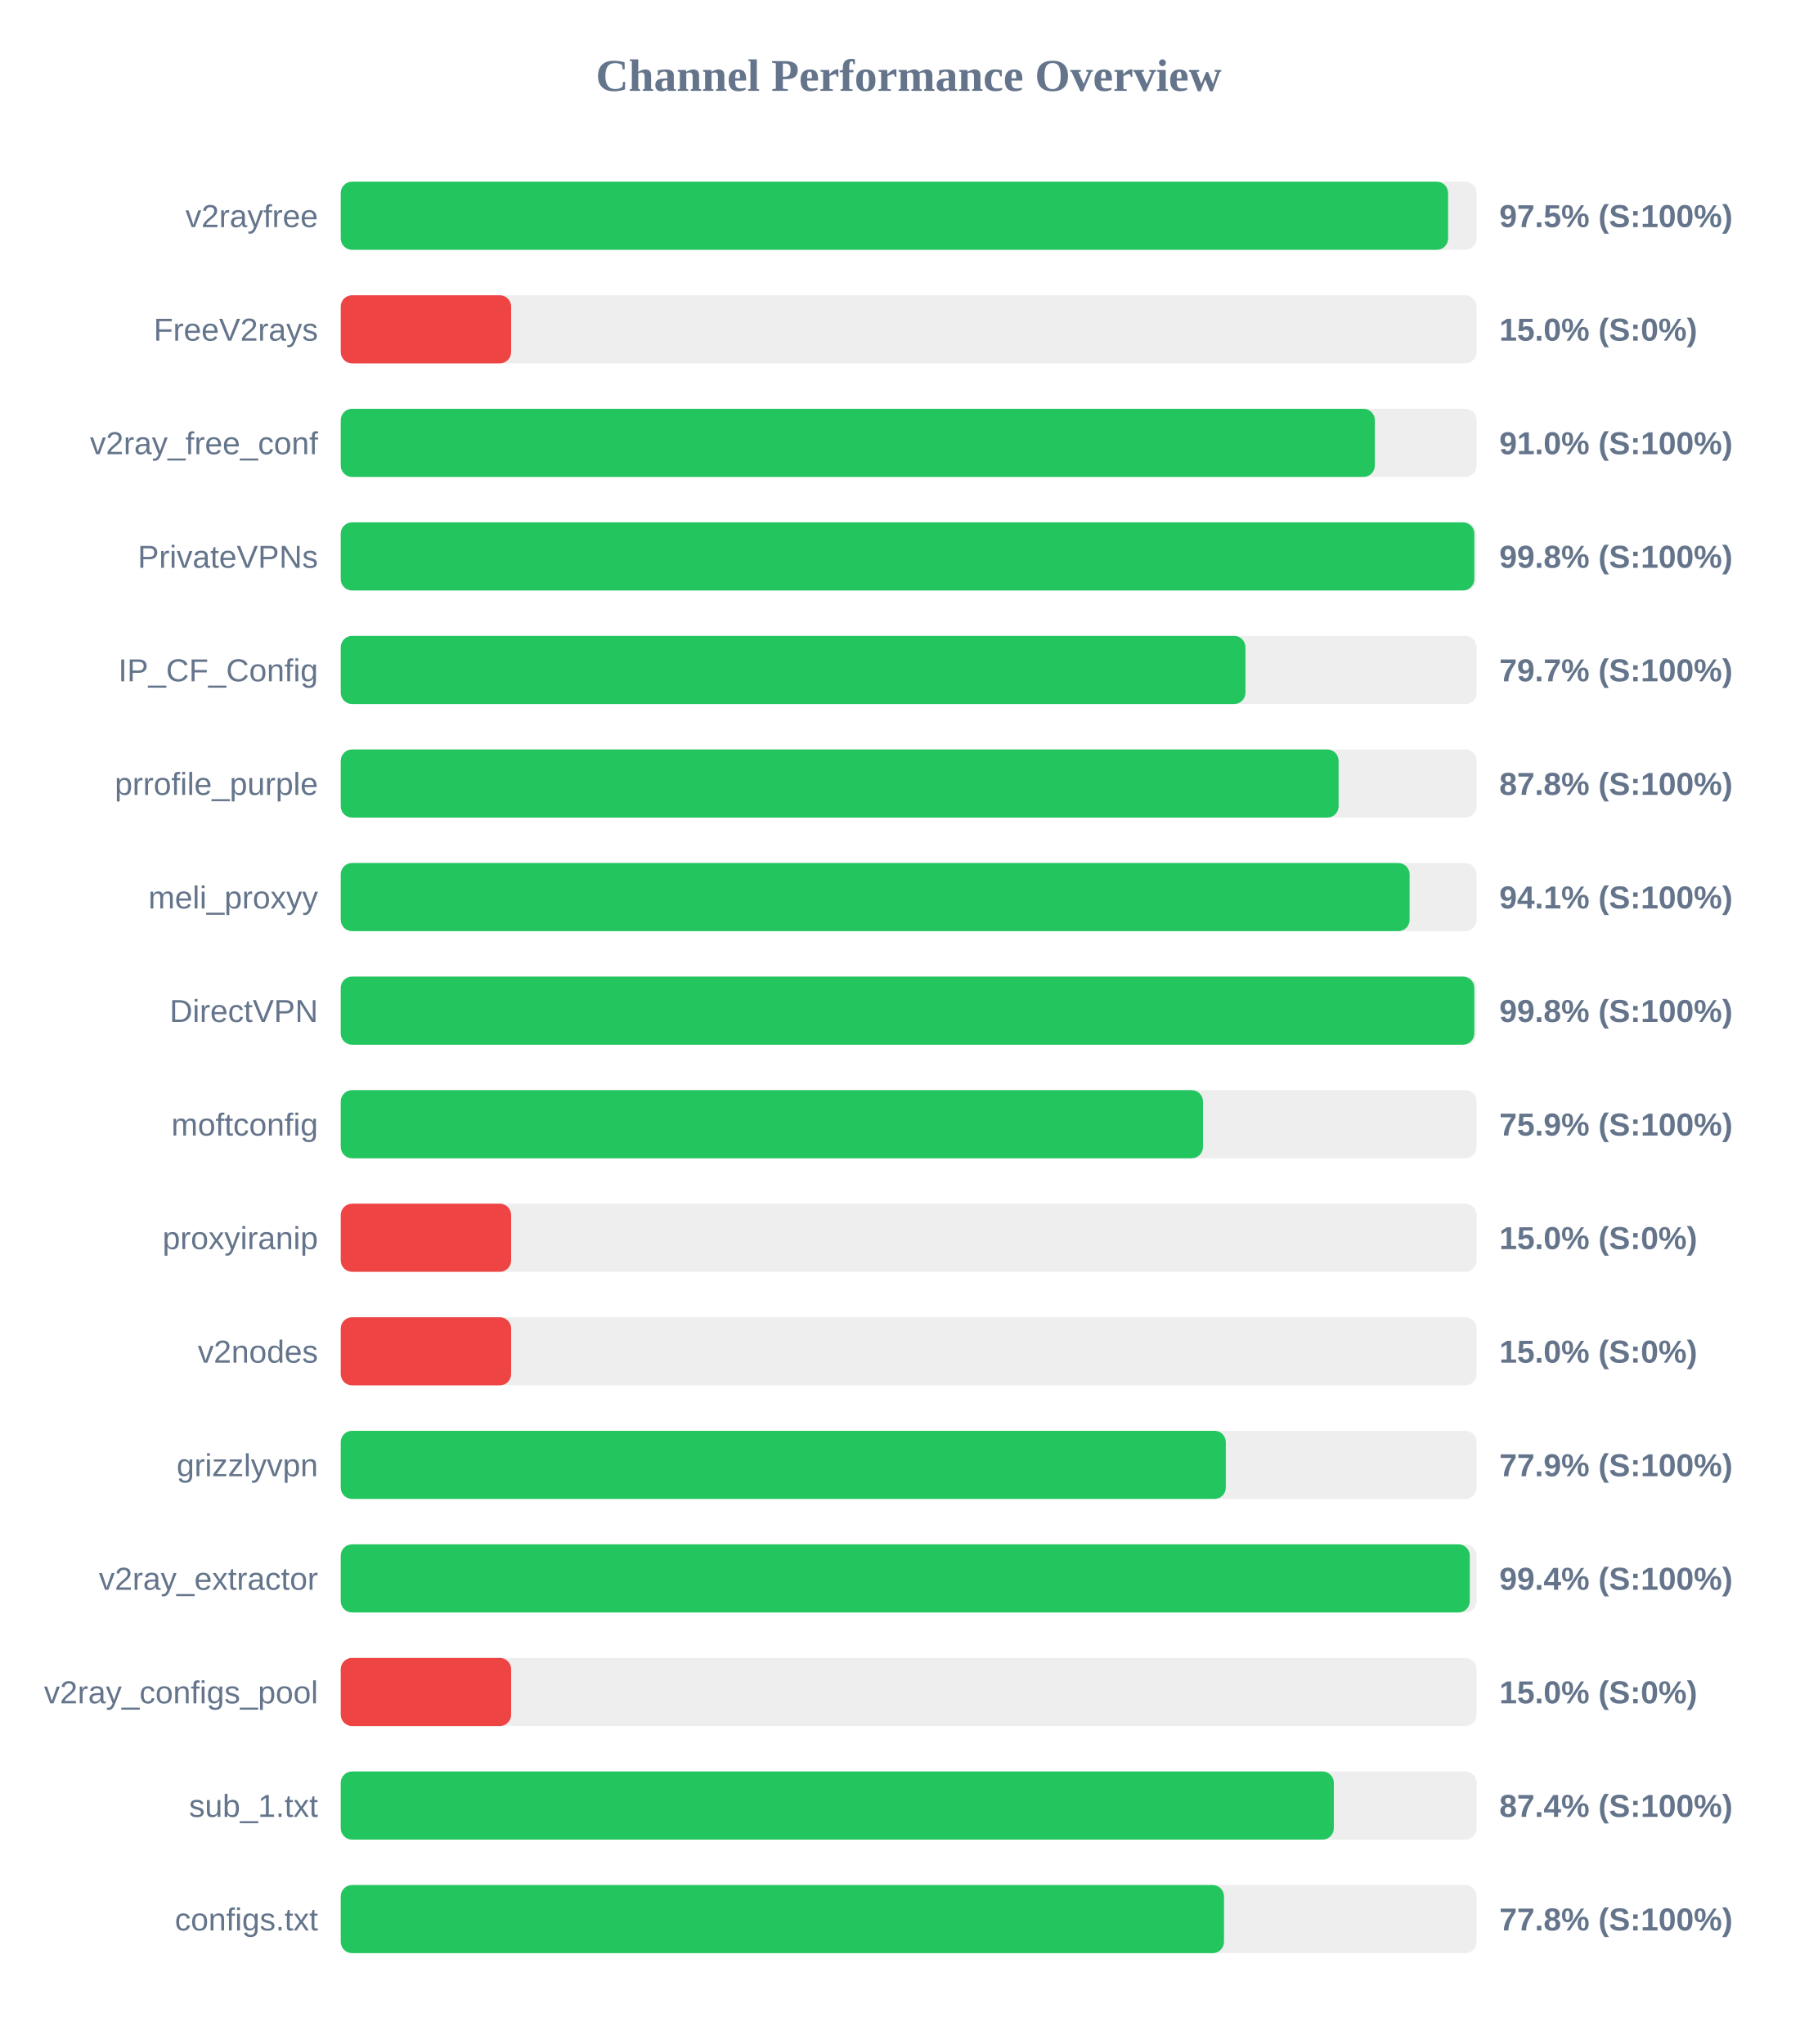
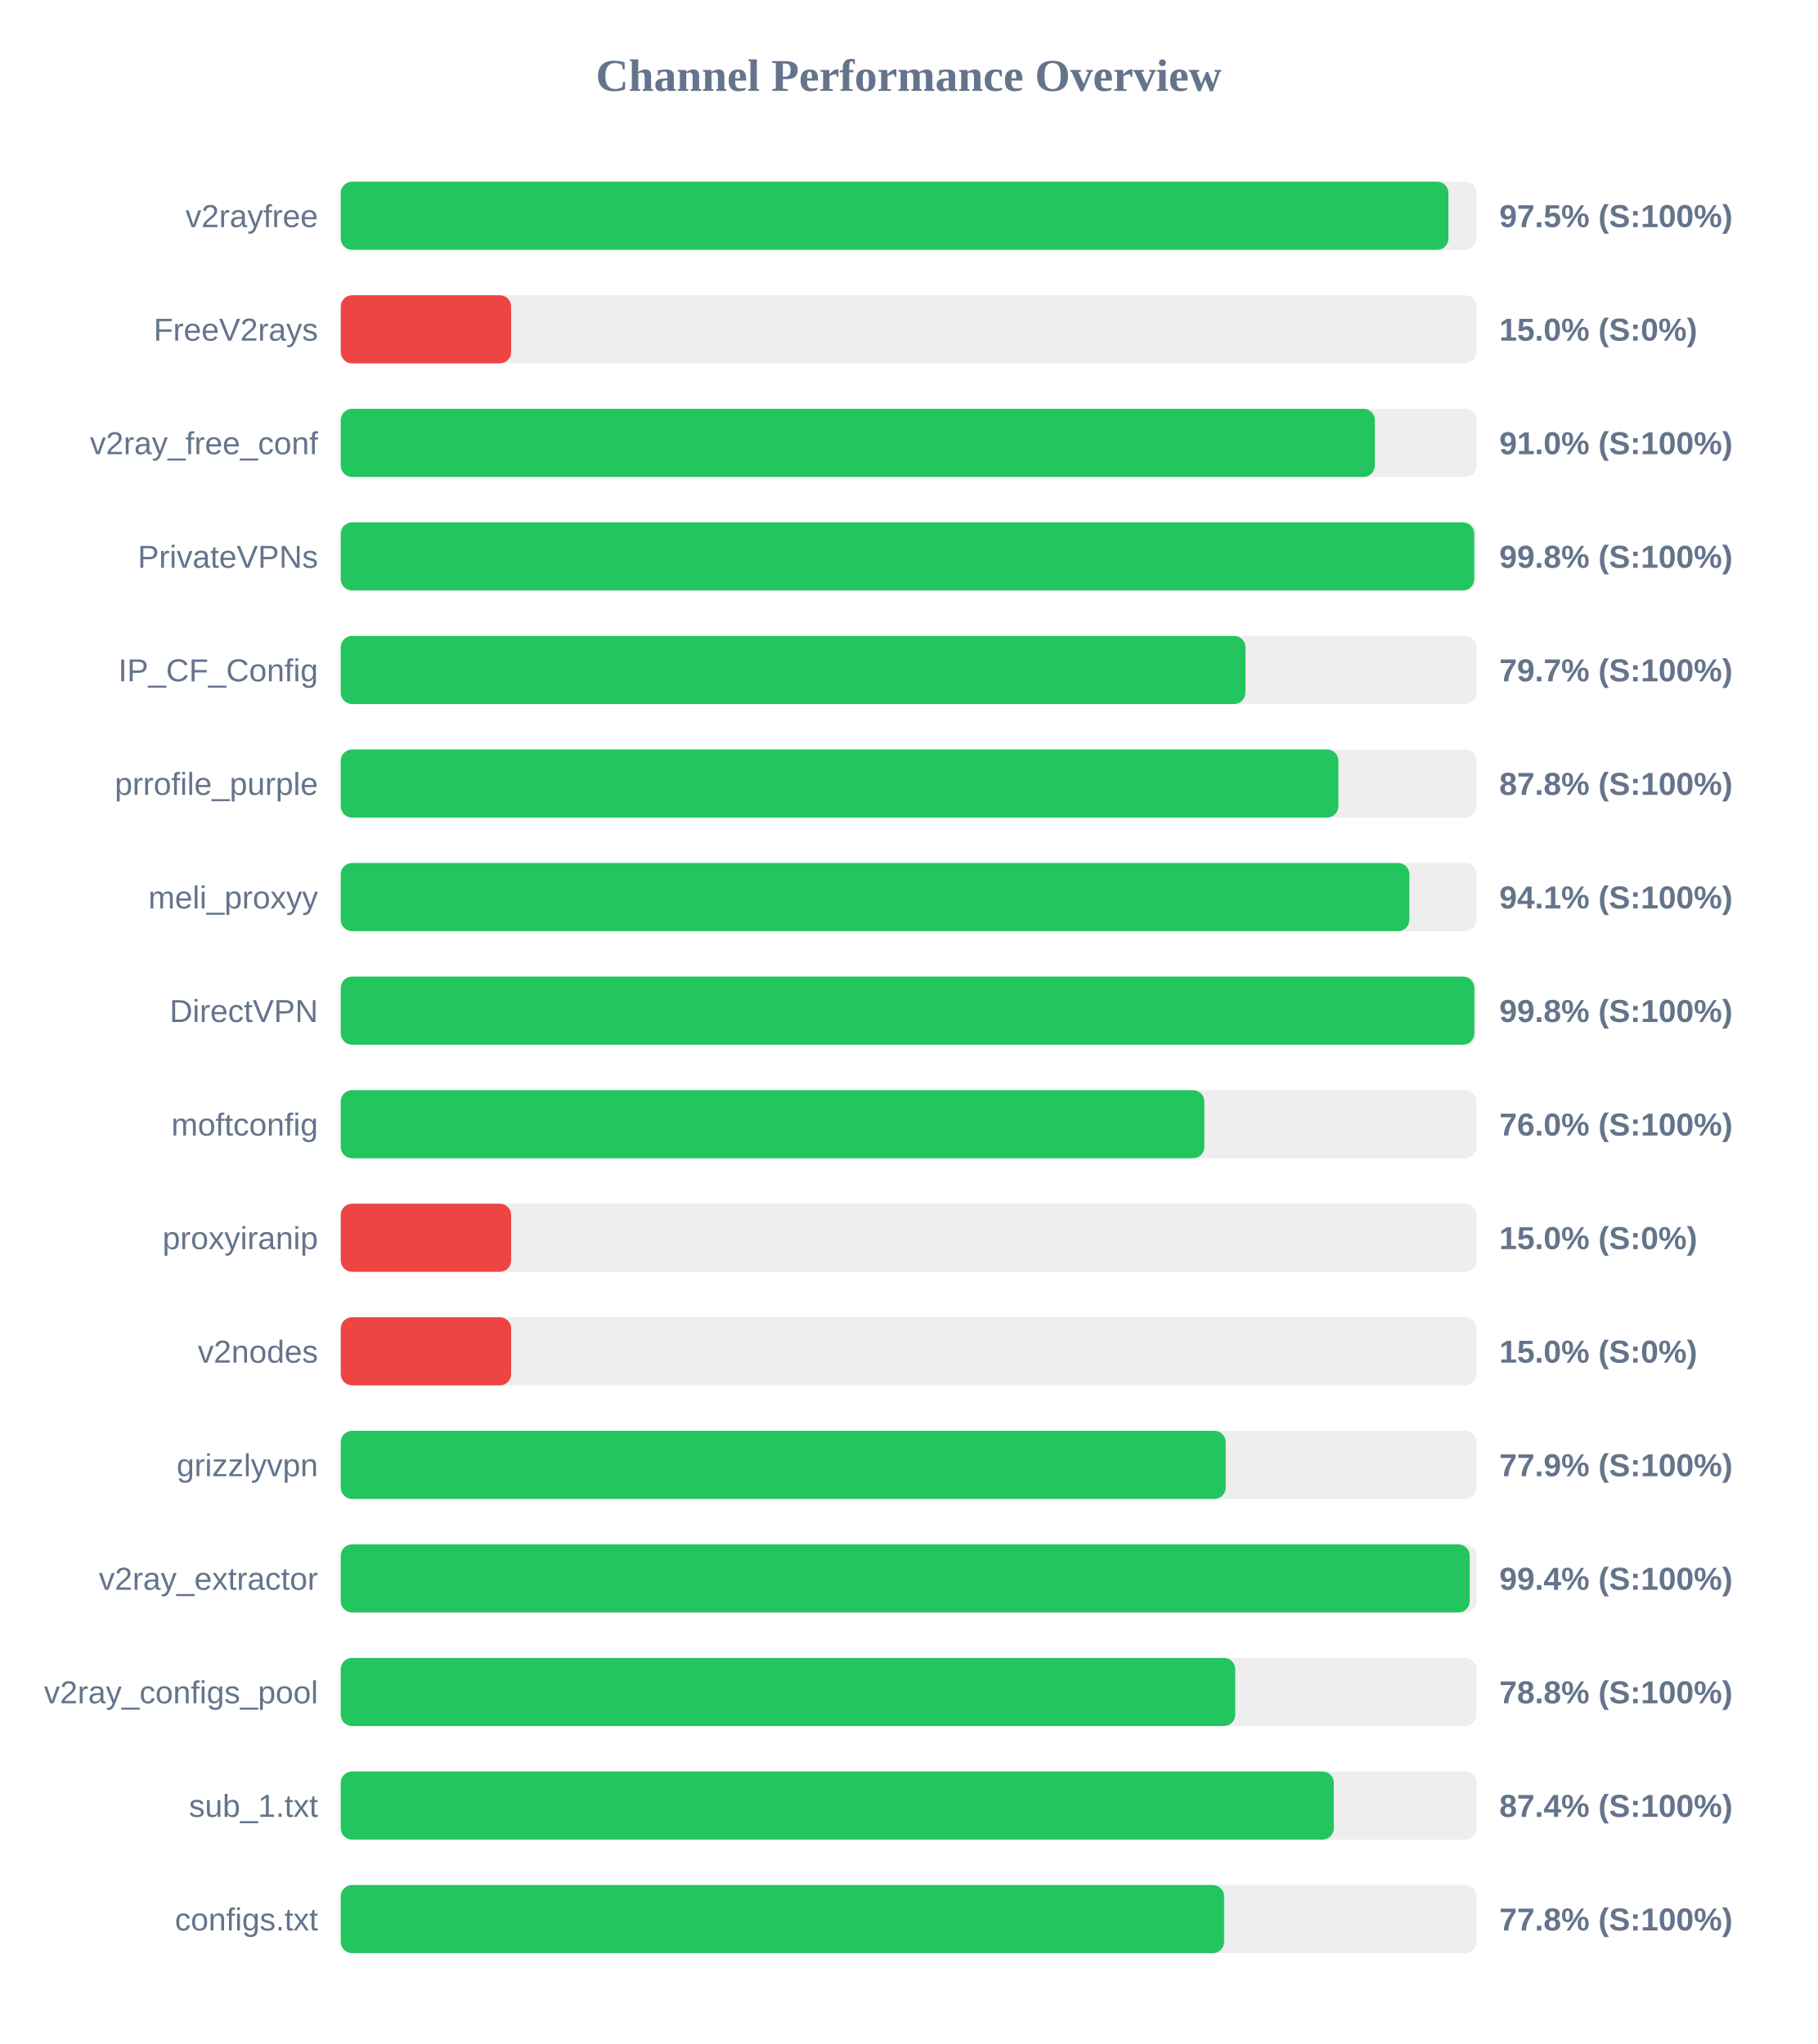
<svg xmlns="http://www.w3.org/2000/svg" width="800" height="900" version="1.1">
  <style>
        .row { font: 14px Arial; fill: #64748b; }
        .score { font: bold 14px Arial; fill: #64748b; }
    </style>
  <text x="400" y="40" text-anchor="middle" font-size="20px" font-weight="bold" fill="#64748b">Channel Performance Overview</text>
  <rect x="150" y="80" width="500" height="30" fill="#eee" rx="5" />
-   <rect x="150" y="80" width="487.45" height="30" fill="#22c55e" rx="5" />
+   <rect x="150" y="80" width="487.6" height="30" fill="#22c55e" rx="5" />
  <text x="140" y="100" text-anchor="end" class="row">v2rayfree</text>
  <text x="660" y="100" text-anchor="start" class="score">97.5% (S:100%)</text>
  <rect x="150" y="130" width="500" height="30" fill="#eee" rx="5" />
  <rect x="150" y="130" width="75.0" height="30" fill="#ef4444" rx="5" />
  <text x="140" y="150" text-anchor="end" class="row">FreeV2rays</text>
  <text x="660" y="150" text-anchor="start" class="score">15.0% (S:0%)</text>
  <rect x="150" y="180" width="500" height="30" fill="#eee" rx="5" />
  <rect x="150" y="180" width="455.2" height="30" fill="#22c55e" rx="5" />
  <text x="140" y="200" text-anchor="end" class="row">v2ray_free_conf</text>
  <text x="660" y="200" text-anchor="start" class="score">91.0% (S:100%)</text>
  <rect x="150" y="230" width="500" height="30" fill="#eee" rx="5" />
-   <rect x="150" y="230" width="499.0" height="30" fill="#22c55e" rx="5" />
+   <rect x="150" y="230" width="498.95" height="30" fill="#22c55e" rx="5" />
  <text x="140" y="250" text-anchor="end" class="row">PrivateVPNs</text>
  <text x="660" y="250" text-anchor="start" class="score">99.8% (S:100%)</text>
  <rect x="150" y="280" width="500" height="30" fill="#eee" rx="5" />
  <rect x="150" y="280" width="398.25" height="30" fill="#22c55e" rx="5" />
  <text x="140" y="300" text-anchor="end" class="row">IP_CF_Config</text>
  <text x="660" y="300" text-anchor="start" class="score">79.7% (S:100%)</text>
  <rect x="150" y="330" width="500" height="30" fill="#eee" rx="5" />
-   <rect x="150" y="330" width="439.25" height="30" fill="#22c55e" rx="5" />
+   <rect x="150" y="330" width="439.15" height="30" fill="#22c55e" rx="5" />
  <text x="140" y="350" text-anchor="end" class="row">prrofile_purple</text>
  <text x="660" y="350" text-anchor="start" class="score">87.8% (S:100%)</text>
  <rect x="150" y="380" width="500" height="30" fill="#eee" rx="5" />
-   <rect x="150" y="380" width="470.5" height="30" fill="#22c55e" rx="5" />
+   <rect x="150" y="380" width="470.4" height="30" fill="#22c55e" rx="5" />
  <text x="140" y="400" text-anchor="end" class="row">meli_proxyy</text>
  <text x="660" y="400" text-anchor="start" class="score">94.1% (S:100%)</text>
  <rect x="150" y="430" width="500" height="30" fill="#eee" rx="5" />
  <rect x="150" y="430" width="499.0" height="30" fill="#22c55e" rx="5" />
  <text x="140" y="450" text-anchor="end" class="row">DirectVPN</text>
  <text x="660" y="450" text-anchor="start" class="score">99.8% (S:100%)</text>
  <rect x="150" y="480" width="500" height="30" fill="#eee" rx="5" />
-   <rect x="150" y="480" width="379.55" height="30" fill="#22c55e" rx="5" />
+   <rect x="150" y="480" width="380.15" height="30" fill="#22c55e" rx="5" />
  <text x="140" y="500" text-anchor="end" class="row">moftconfig</text>
-   <text x="660" y="500" text-anchor="start" class="score">75.9% (S:100%)</text>
+   <text x="660" y="500" text-anchor="start" class="score">76.0% (S:100%)</text>
  <rect x="150" y="530" width="500" height="30" fill="#eee" rx="5" />
  <rect x="150" y="530" width="75.0" height="30" fill="#ef4444" rx="5" />
  <text x="140" y="550" text-anchor="end" class="row">proxyiranip</text>
  <text x="660" y="550" text-anchor="start" class="score">15.0% (S:0%)</text>
  <rect x="150" y="580" width="500" height="30" fill="#eee" rx="5" />
  <rect x="150" y="580" width="75.0" height="30" fill="#ef4444" rx="5" />
  <text x="140" y="600" text-anchor="end" class="row">v2nodes</text>
  <text x="660" y="600" text-anchor="start" class="score">15.0% (S:0%)</text>
  <rect x="150" y="630" width="500" height="30" fill="#eee" rx="5" />
-   <rect x="150" y="630" width="389.6" height="30" fill="#22c55e" rx="5" />
+   <rect x="150" y="630" width="389.55" height="30" fill="#22c55e" rx="5" />
  <text x="140" y="650" text-anchor="end" class="row">grizzlyvpn</text>
  <text x="660" y="650" text-anchor="start" class="score">77.9% (S:100%)</text>
  <rect x="150" y="680" width="500" height="30" fill="#eee" rx="5" />
-   <rect x="150" y="680" width="497.0" height="30" fill="#22c55e" rx="5" />
+   <rect x="150" y="680" width="496.95" height="30" fill="#22c55e" rx="5" />
  <text x="140" y="700" text-anchor="end" class="row">v2ray_extractor</text>
  <text x="660" y="700" text-anchor="start" class="score">99.4% (S:100%)</text>
  <rect x="150" y="730" width="500" height="30" fill="#eee" rx="5" />
-   <rect x="150" y="730" width="75.0" height="30" fill="#ef4444" rx="5" />
+   <rect x="150" y="730" width="393.75" height="30" fill="#22c55e" rx="5" />
  <text x="140" y="750" text-anchor="end" class="row">v2ray_configs_pool</text>
-   <text x="660" y="750" text-anchor="start" class="score">15.0% (S:0%)</text>
+   <text x="660" y="750" text-anchor="start" class="score">78.8% (S:100%)</text>
  <rect x="150" y="780" width="500" height="30" fill="#eee" rx="5" />
  <rect x="150" y="780" width="437.15" height="30" fill="#22c55e" rx="5" />
  <text x="140" y="800" text-anchor="end" class="row">sub_1.txt</text>
  <text x="660" y="800" text-anchor="start" class="score">87.4% (S:100%)</text>
  <rect x="150" y="830" width="500" height="30" fill="#eee" rx="5" />
-   <rect x="150" y="830" width="388.8" height="30" fill="#22c55e" rx="5" />
+   <rect x="150" y="830" width="388.85" height="30" fill="#22c55e" rx="5" />
  <text x="140" y="850" text-anchor="end" class="row">configs.txt</text>
  <text x="660" y="850" text-anchor="start" class="score">77.8% (S:100%)</text>
</svg>
